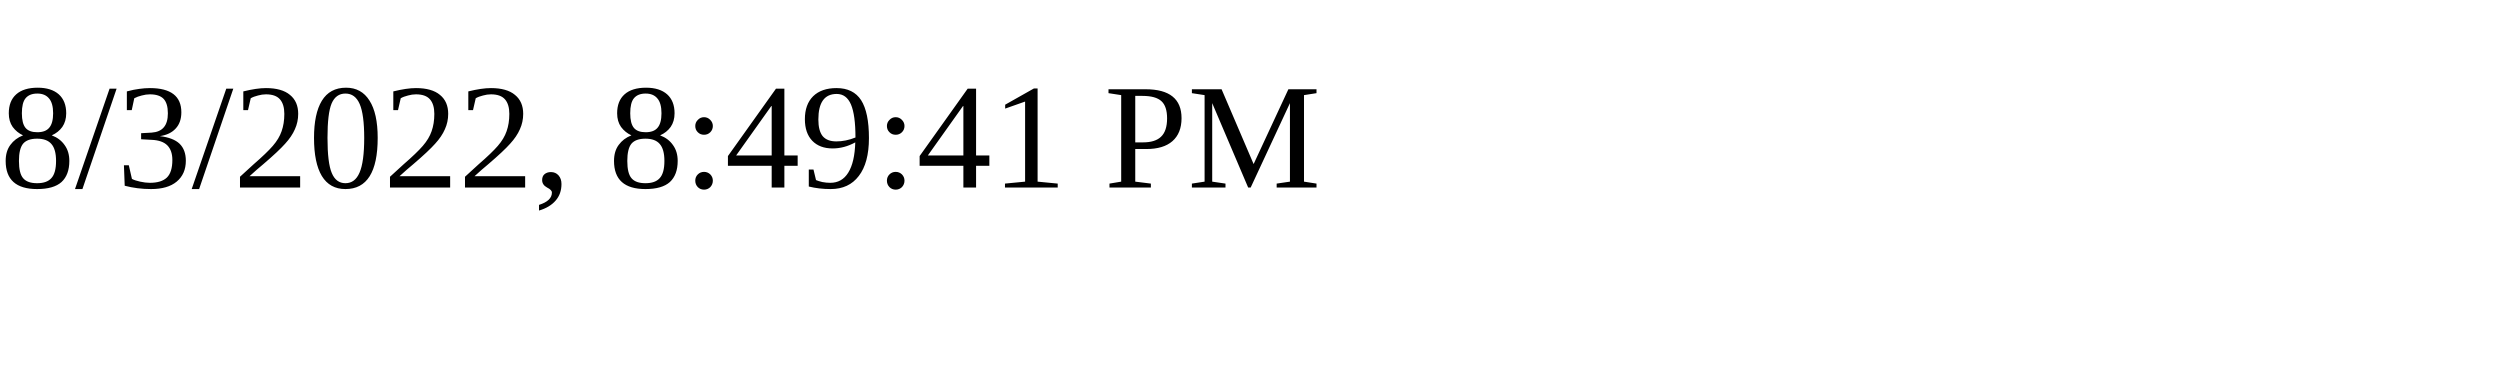
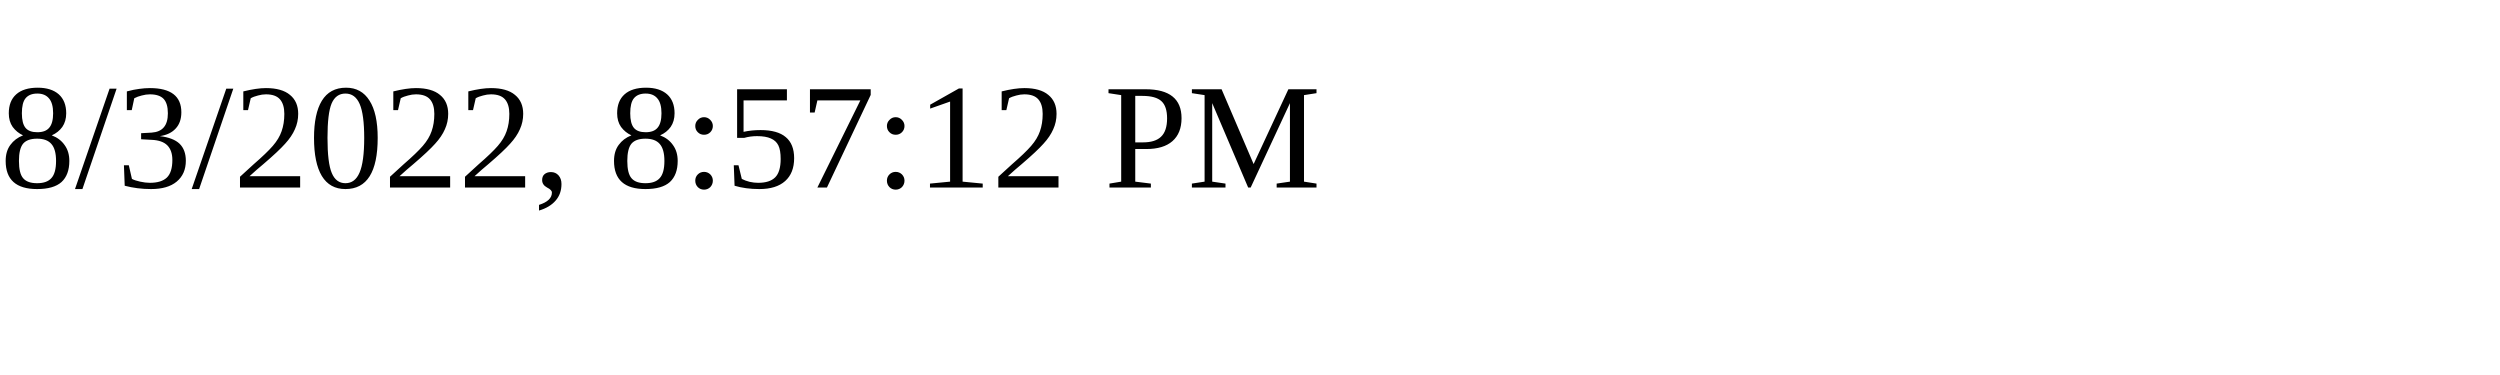
<svg xmlns="http://www.w3.org/2000/svg" height="30" width="200">
-   <text x="0" y="15">8/3/2022, 8:49:41 PM</text>
+   <text x="0" y="15">8/3/2022, 8:57:12 PM</text>
</svg>
